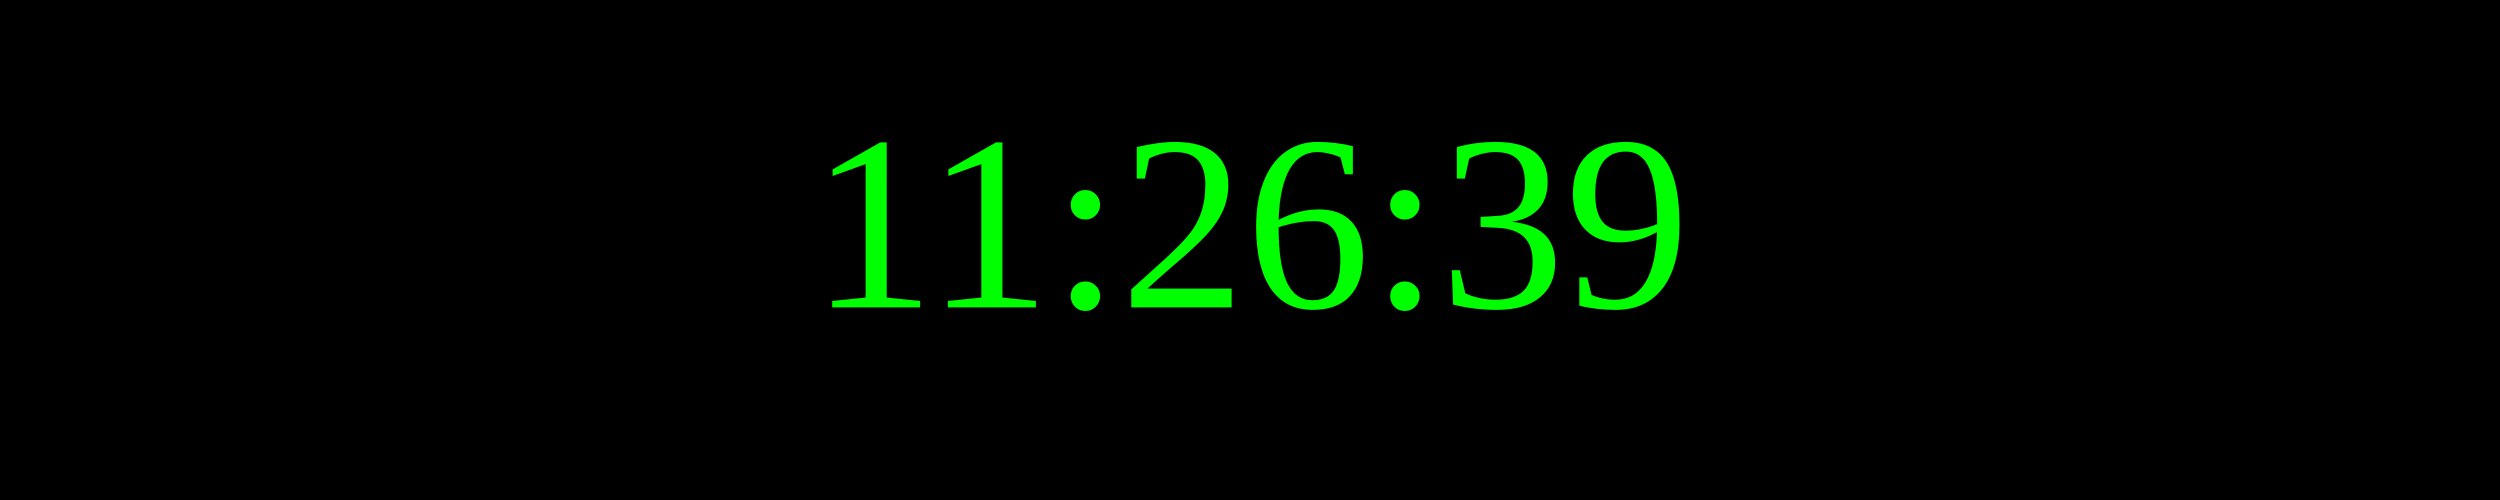
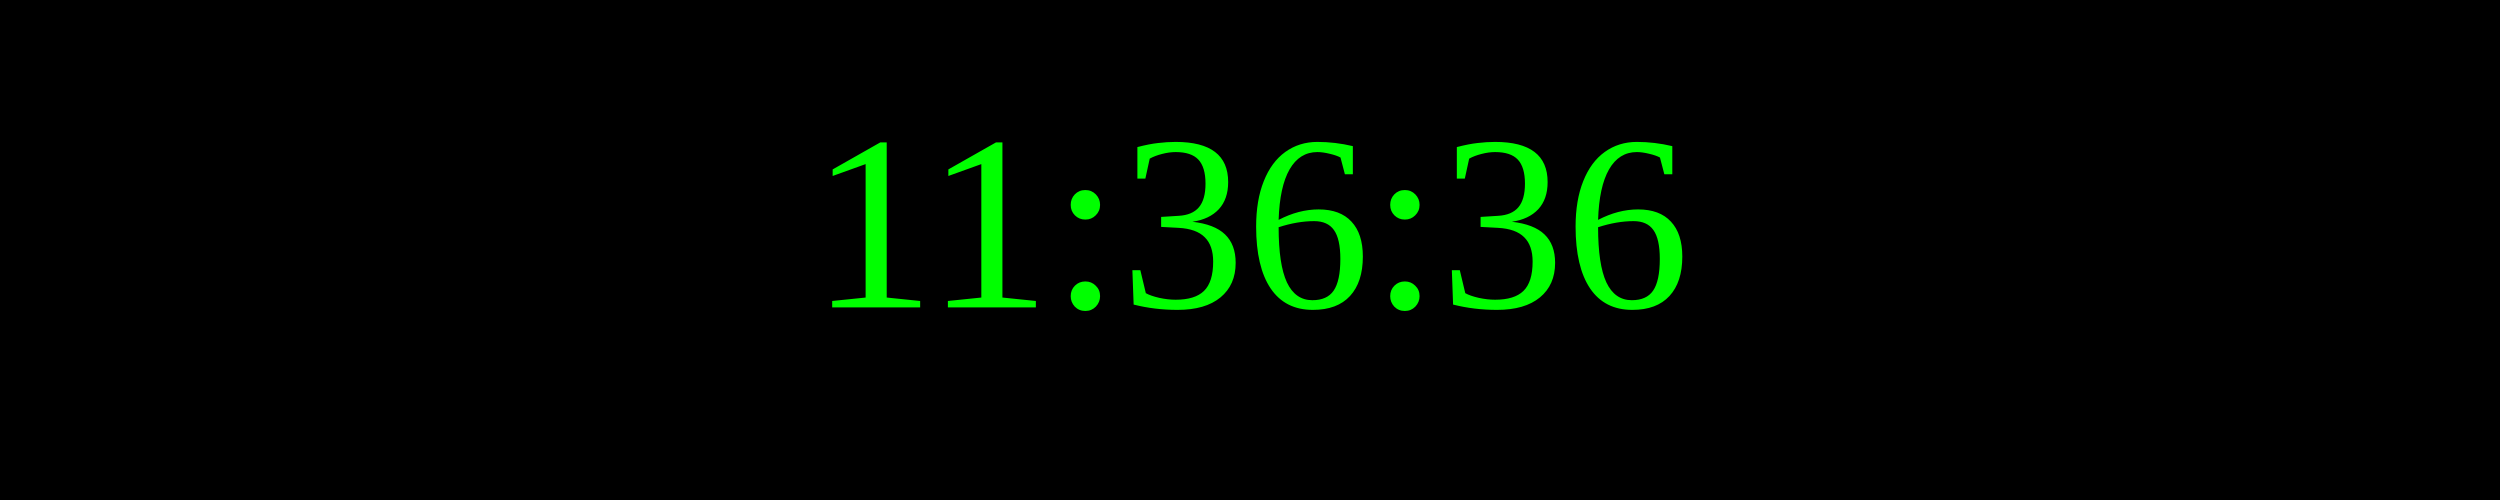
<svg xmlns="http://www.w3.org/2000/svg" width="250" height="50">
  <rect width="100%" height="100%" fill="black" />
  <text x="50%" y="50%" font-size="25" fill="lime" text-anchor="middle" dominant-baseline="middle">
- 11:26:39
+ 11:36:36
</text>
</svg>
